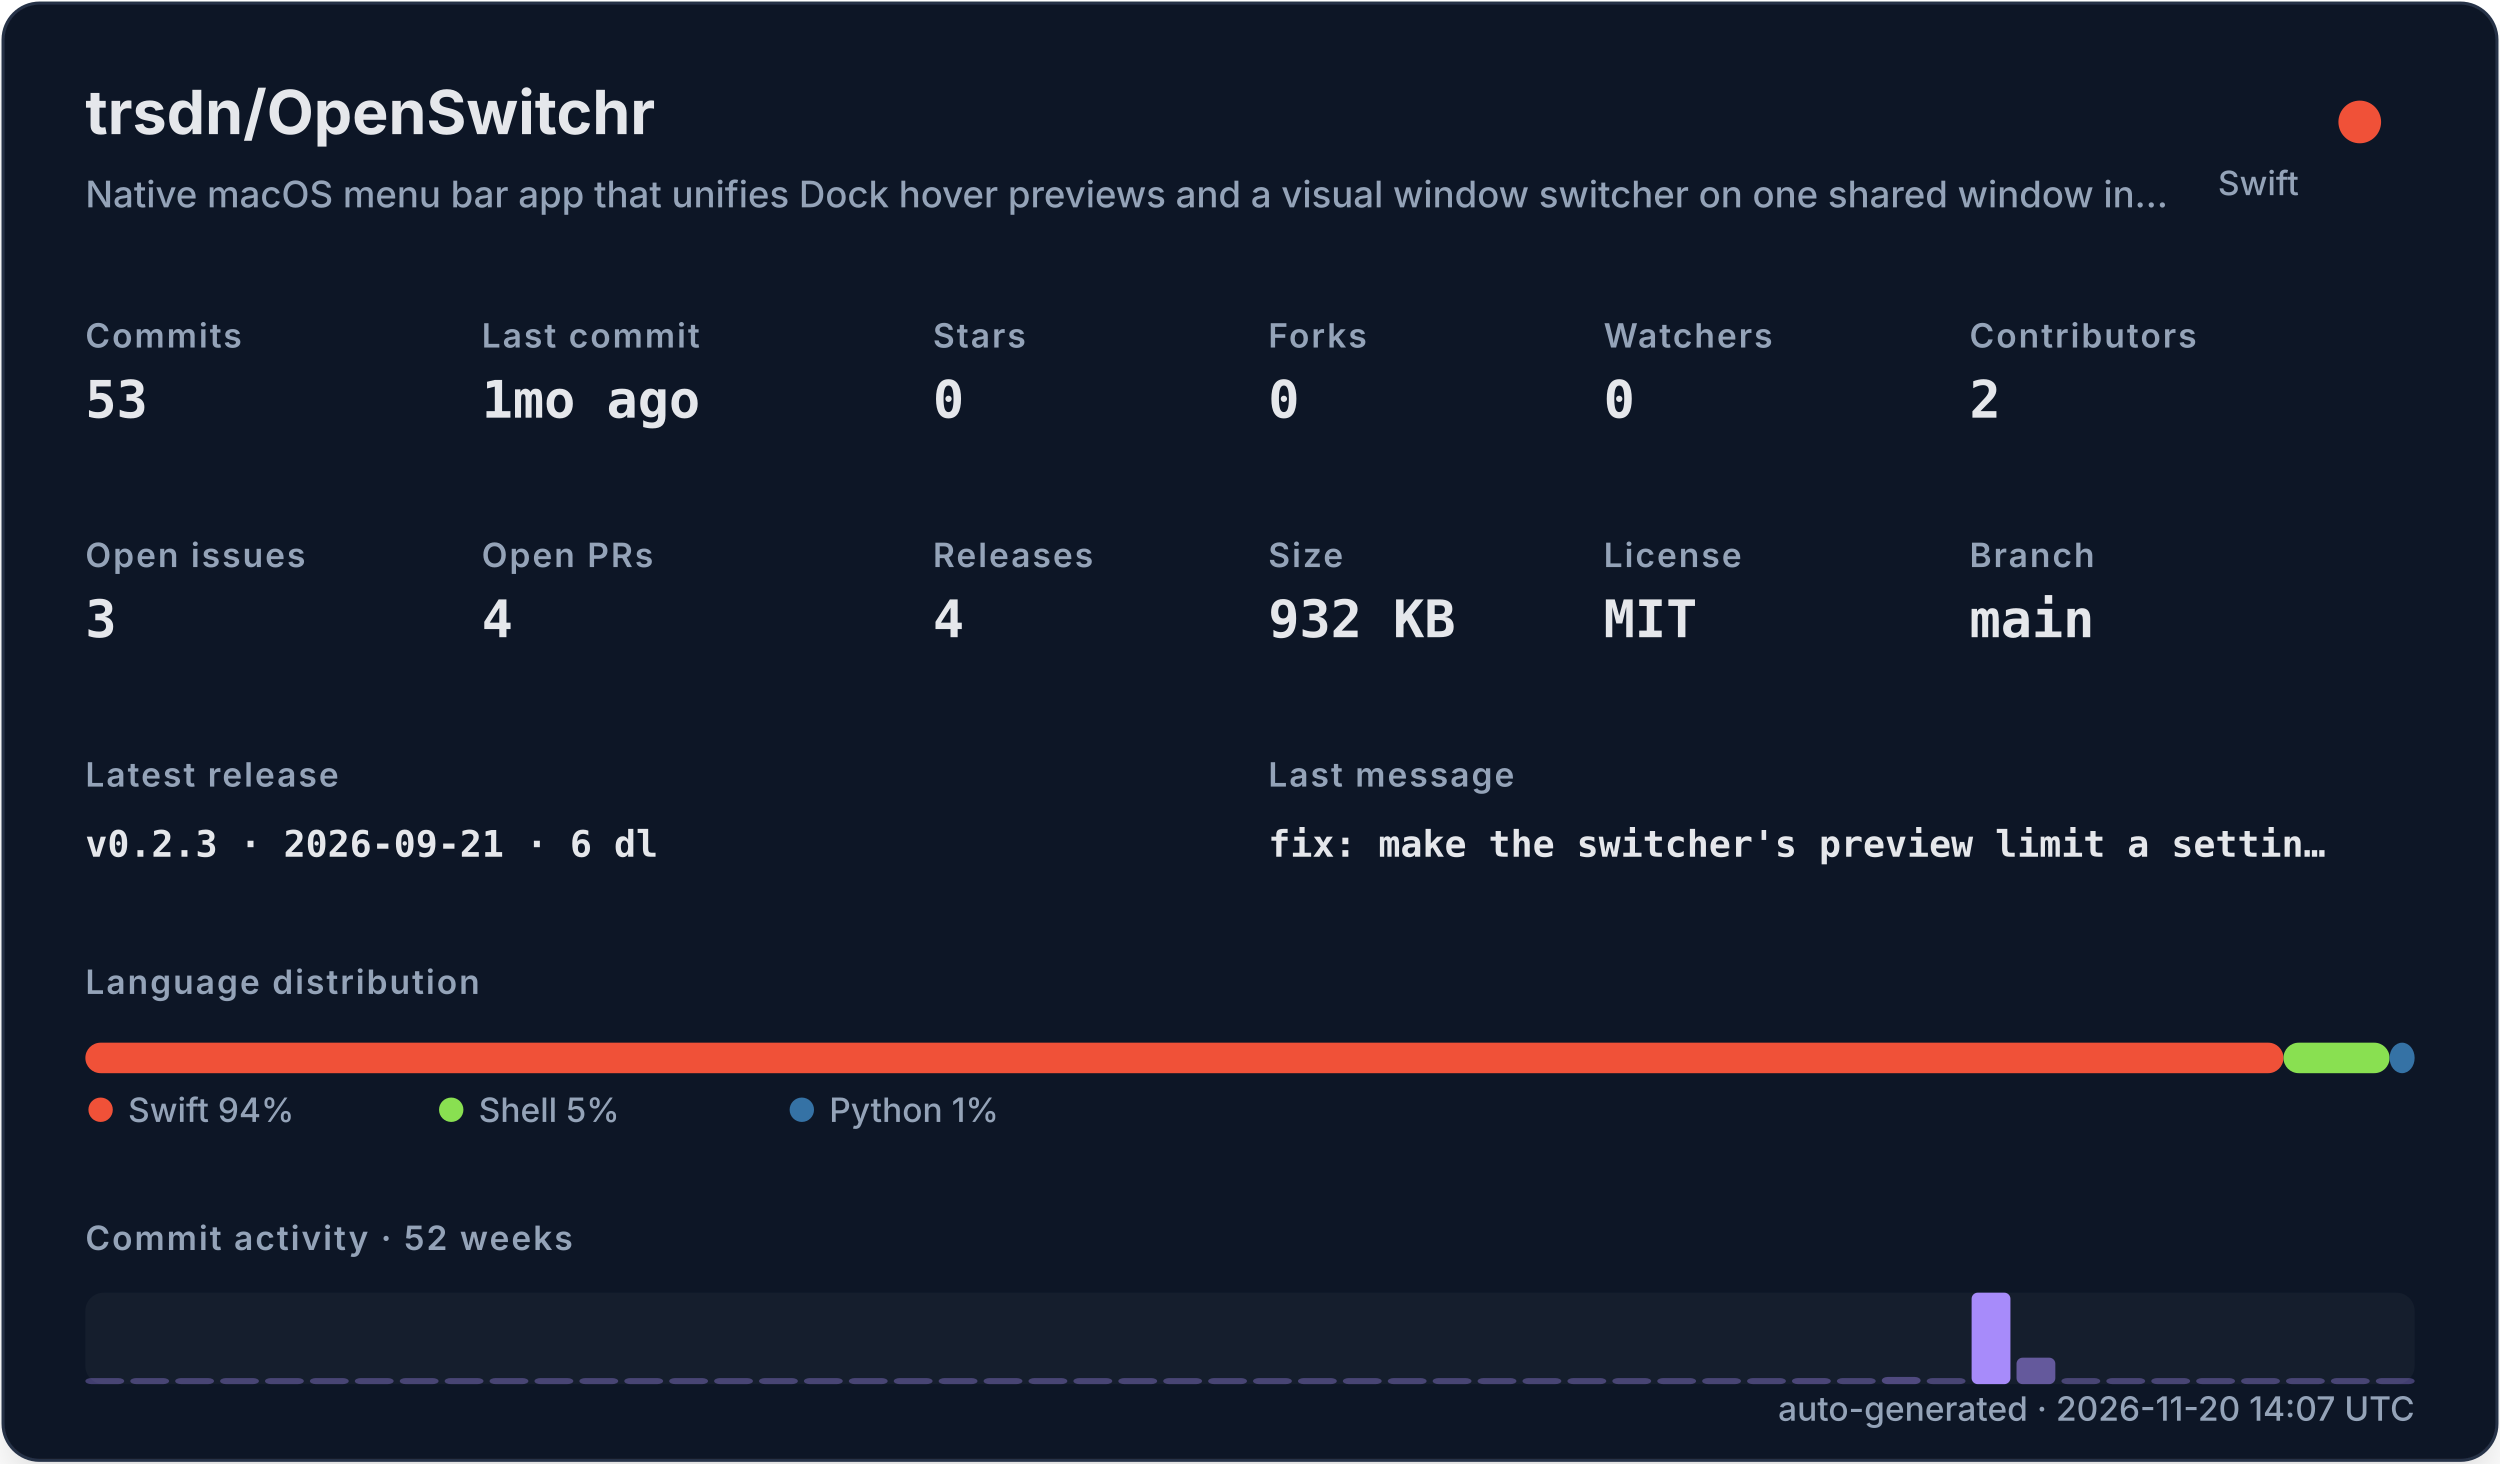
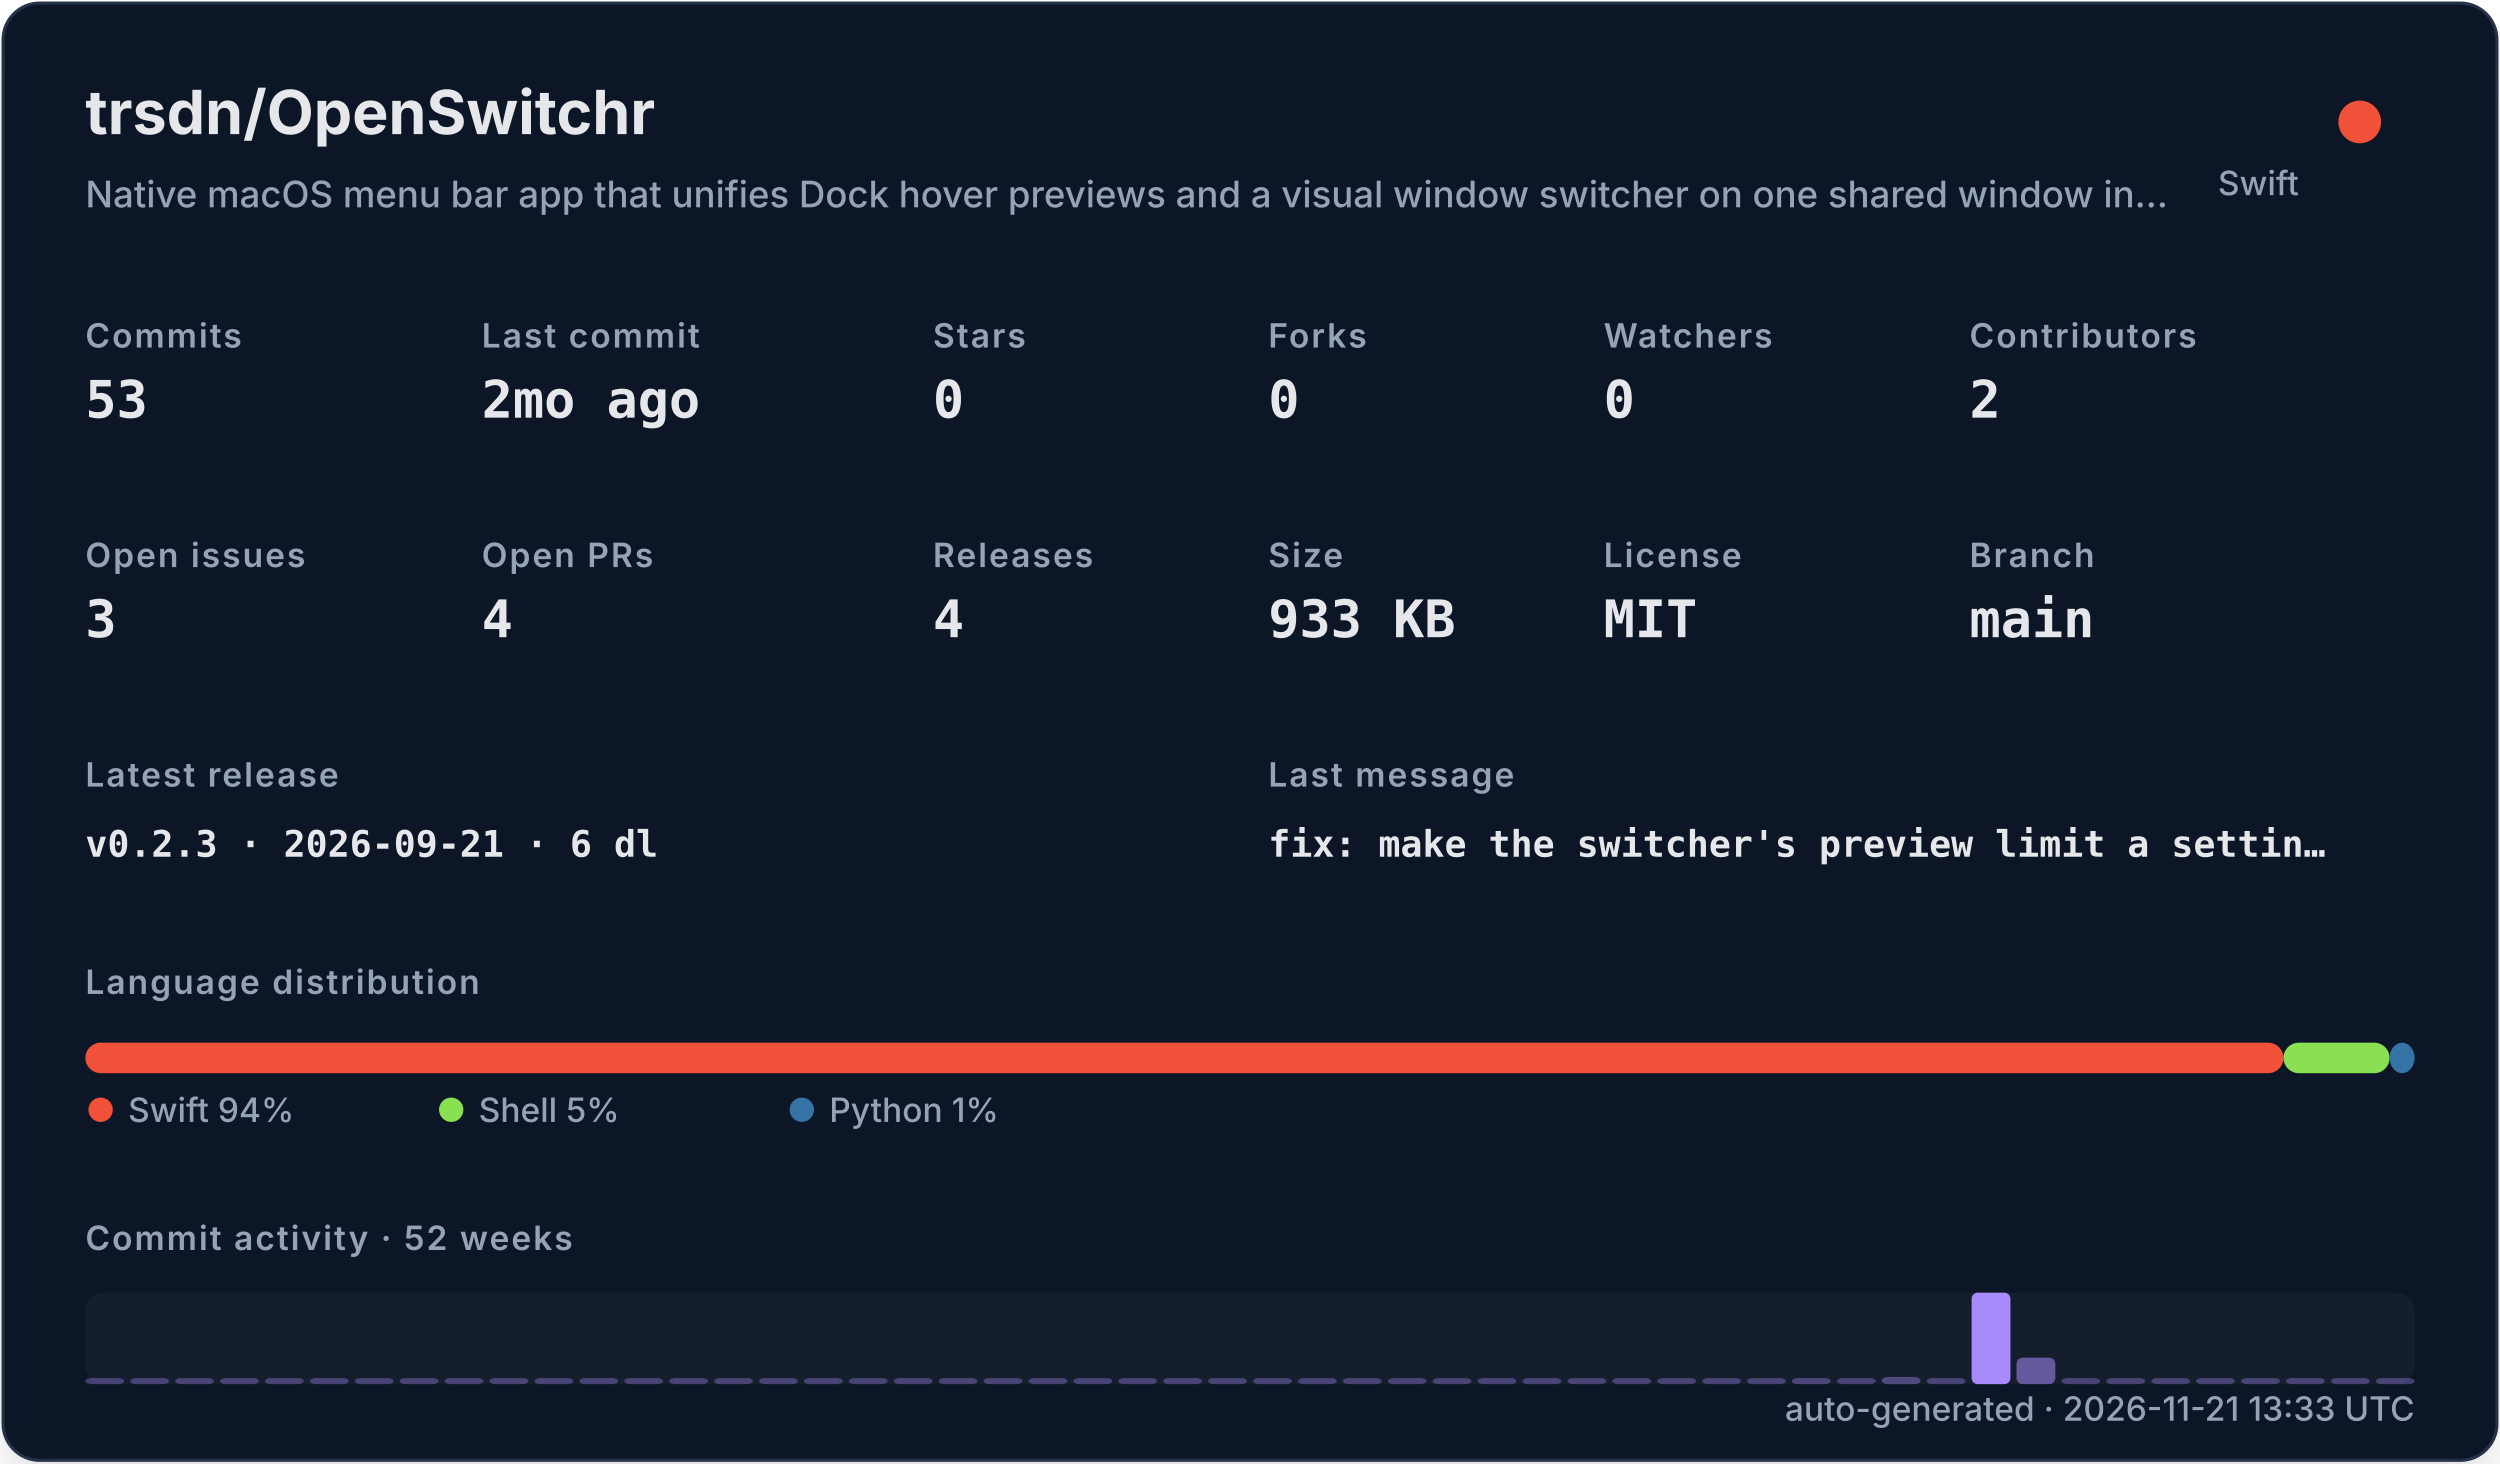
<svg xmlns="http://www.w3.org/2000/svg" width="820" height="480" viewBox="0 0 820 480" role="img">
  <defs>
    <filter id="shadow" x="-10%" y="-10%" width="120%" height="120%">
      <feDropShadow dx="0" dy="8" stdDeviation="10" flood-color="#000000" flood-opacity="0.16" />
    </filter>
    <style>
    .title { font: 700 20px -apple-system,BlinkMacSystemFont,"Segoe UI",sans-serif; fill: #e5e7eb; }
    .subtitle { font: 500 12px -apple-system,BlinkMacSystemFont,"Segoe UI",sans-serif; fill: #94a3b8; }
    .label { font: 600 11px -apple-system,BlinkMacSystemFont,"Segoe UI",sans-serif; fill: #94a3b8; text-transform: uppercase; letter-spacing: .06em; }
    .value { font: 700 17px ui-monospace,SFMono-Regular,Menlo,monospace; fill: #e5e7eb; }
    .small { font: 500 11px -apple-system,BlinkMacSystemFont,"Segoe UI",sans-serif; fill: #94a3b8; }
    .tiny { font: 500 10px -apple-system,BlinkMacSystemFont,"Segoe UI",sans-serif; fill: #94a3b8; }
    .mono { font: 650 12px ui-monospace,SFMono-Regular,Menlo,monospace; fill: #e5e7eb; }
  </style>
  </defs>
  <rect x="1" y="1" width="818" height="478" rx="12" fill="#111827" stroke="#263247" filter="url(#shadow)" />
  <text x="28" y="44" class="title">trsdn/OpenSwitchr</text>
  <text x="28" y="68" class="subtitle">Native macOS menu bar app that unifies Dock hover previews and a visual window switcher on one shared window in…</text>
  <circle cx="774" cy="40" r="7" fill="#F05138" />
  <text x="754" y="64" text-anchor="end" class="small">Swift</text>
  <text x="28" y="114" class="label">Commits</text>
  <text x="28" y="137" class="value">53</text>
  <text x="158" y="114" class="label">Last commit</text>
-   <text x="158" y="137" class="value">1mo ago</text>
+   <text x="158" y="137" class="value">2mo ago</text>
  <text x="306" y="114" class="label">Stars</text>
  <text x="306" y="137" class="value">0</text>
  <text x="416" y="114" class="label">Forks</text>
  <text x="416" y="137" class="value">0</text>
  <text x="526" y="114" class="label">Watchers</text>
  <text x="526" y="137" class="value">0</text>
  <text x="646" y="114" class="label">Contributors</text>
  <text x="646" y="137" class="value">2</text>
  <text x="28" y="186" class="label">Open issues</text>
  <text x="28" y="209" class="value">3</text>
  <text x="158" y="186" class="label">Open PRs</text>
  <text x="158" y="209" class="value">4</text>
  <text x="306" y="186" class="label">Releases</text>
  <text x="306" y="209" class="value">4</text>
  <text x="416" y="186" class="label">Size</text>
-   <text x="416" y="209" class="value">932 KB</text>
+   <text x="416" y="209" class="value">933 KB</text>
  <text x="526" y="186" class="label">License</text>
  <text x="526" y="209" class="value">MIT</text>
  <text x="646" y="186" class="label">Branch</text>
  <text x="646" y="209" class="value">main</text>
  <text x="28" y="258" class="label">Latest release</text>
  <text x="28" y="281" class="mono">v0.2.3 · 2026-09-21 · 6 dl</text>
  <text x="416" y="258" class="label">Last message</text>
  <text x="416" y="281" class="mono">fix: make the switcher's preview limit a settin…</text>
  <text x="28" y="326" class="label">Language distribution</text>
  <rect x="28.00" y="342" width="720.98" height="10" rx="5" fill="#F05138" />
  <rect x="748.98" y="342" width="34.80" height="10" rx="5" fill="#89e051" />
  <rect x="783.78" y="342" width="8.22" height="10" rx="5" fill="#3572A5" />
  <circle cx="33" cy="364" r="4" fill="#F05138" />
  <text x="42" y="368" class="small">Swift 94%</text>
  <circle cx="148" cy="364" r="4" fill="#89e051" />
  <text x="157" y="368" class="small">Shell 5%</text>
  <circle cx="263" cy="364" r="4" fill="#3572A5" />
  <text x="272" y="368" class="small">Python 1%</text>
  <text x="28" y="410" class="label">Commit activity · 52 weeks</text>
  <rect x="28" y="424" width="764" height="30" rx="6" fill="#1f2937" opacity=".42" />
  <rect x="28.00" y="452.00" width="12.73" height="2.00" rx="2" fill="#a78bfa" opacity="0.35" />
  <rect x="42.73" y="452.00" width="12.73" height="2.00" rx="2" fill="#a78bfa" opacity="0.35" />
  <rect x="57.46" y="452.00" width="12.73" height="2.00" rx="2" fill="#a78bfa" opacity="0.35" />
  <rect x="72.19" y="452.00" width="12.73" height="2.00" rx="2" fill="#a78bfa" opacity="0.35" />
  <rect x="86.92" y="452.00" width="12.73" height="2.00" rx="2" fill="#a78bfa" opacity="0.35" />
  <rect x="101.65" y="452.00" width="12.73" height="2.00" rx="2" fill="#a78bfa" opacity="0.35" />
  <rect x="116.38" y="452.00" width="12.73" height="2.00" rx="2" fill="#a78bfa" opacity="0.35" />
  <rect x="131.12" y="452.00" width="12.73" height="2.00" rx="2" fill="#a78bfa" opacity="0.35" />
  <rect x="145.85" y="452.00" width="12.73" height="2.00" rx="2" fill="#a78bfa" opacity="0.35" />
  <rect x="160.58" y="452.00" width="12.73" height="2.00" rx="2" fill="#a78bfa" opacity="0.35" />
  <rect x="175.31" y="452.00" width="12.73" height="2.00" rx="2" fill="#a78bfa" opacity="0.35" />
  <rect x="190.04" y="452.00" width="12.73" height="2.00" rx="2" fill="#a78bfa" opacity="0.35" />
  <rect x="204.77" y="452.00" width="12.73" height="2.00" rx="2" fill="#a78bfa" opacity="0.35" />
  <rect x="219.50" y="452.00" width="12.73" height="2.00" rx="2" fill="#a78bfa" opacity="0.35" />
  <rect x="234.23" y="452.00" width="12.73" height="2.00" rx="2" fill="#a78bfa" opacity="0.35" />
  <rect x="248.96" y="452.00" width="12.73" height="2.00" rx="2" fill="#a78bfa" opacity="0.35" />
  <rect x="263.69" y="452.00" width="12.73" height="2.00" rx="2" fill="#a78bfa" opacity="0.35" />
  <rect x="278.42" y="452.00" width="12.73" height="2.00" rx="2" fill="#a78bfa" opacity="0.35" />
  <rect x="293.15" y="452.00" width="12.73" height="2.00" rx="2" fill="#a78bfa" opacity="0.35" />
  <rect x="307.88" y="452.00" width="12.73" height="2.00" rx="2" fill="#a78bfa" opacity="0.35" />
  <rect x="322.62" y="452.00" width="12.73" height="2.00" rx="2" fill="#a78bfa" opacity="0.35" />
  <rect x="337.35" y="452.00" width="12.73" height="2.00" rx="2" fill="#a78bfa" opacity="0.35" />
  <rect x="352.08" y="452.00" width="12.73" height="2.00" rx="2" fill="#a78bfa" opacity="0.35" />
  <rect x="366.81" y="452.00" width="12.73" height="2.00" rx="2" fill="#a78bfa" opacity="0.35" />
  <rect x="381.54" y="452.00" width="12.73" height="2.00" rx="2" fill="#a78bfa" opacity="0.35" />
  <rect x="396.27" y="452.00" width="12.73" height="2.00" rx="2" fill="#a78bfa" opacity="0.35" />
  <rect x="411.00" y="452.00" width="12.73" height="2.00" rx="2" fill="#a78bfa" opacity="0.35" />
  <rect x="425.73" y="452.00" width="12.73" height="2.00" rx="2" fill="#a78bfa" opacity="0.35" />
  <rect x="440.46" y="452.00" width="12.73" height="2.00" rx="2" fill="#a78bfa" opacity="0.35" />
  <rect x="455.19" y="452.00" width="12.73" height="2.00" rx="2" fill="#a78bfa" opacity="0.35" />
  <rect x="469.92" y="452.00" width="12.73" height="2.00" rx="2" fill="#a78bfa" opacity="0.35" />
  <rect x="484.65" y="452.00" width="12.73" height="2.00" rx="2" fill="#a78bfa" opacity="0.35" />
  <rect x="499.38" y="452.00" width="12.73" height="2.00" rx="2" fill="#a78bfa" opacity="0.35" />
  <rect x="514.12" y="452.00" width="12.73" height="2.00" rx="2" fill="#a78bfa" opacity="0.35" />
  <rect x="528.85" y="452.00" width="12.73" height="2.00" rx="2" fill="#a78bfa" opacity="0.35" />
  <rect x="543.58" y="452.00" width="12.73" height="2.00" rx="2" fill="#a78bfa" opacity="0.35" />
  <rect x="558.31" y="452.00" width="12.73" height="2.00" rx="2" fill="#a78bfa" opacity="0.35" />
  <rect x="573.04" y="452.00" width="12.73" height="2.00" rx="2" fill="#a78bfa" opacity="0.35" />
  <rect x="587.77" y="452.00" width="12.73" height="2.00" rx="2" fill="#a78bfa" opacity="0.37" />
  <rect x="602.50" y="452.00" width="12.73" height="2.00" rx="2" fill="#a78bfa" opacity="0.35" />
  <rect x="617.23" y="451.63" width="12.73" height="2.37" rx="2" fill="#a78bfa" opacity="0.40" />
  <rect x="631.96" y="452.00" width="12.73" height="2.00" rx="2" fill="#a78bfa" opacity="0.35" />
  <rect x="646.69" y="424.00" width="12.73" height="30.00" rx="2" fill="#a78bfa" opacity="1.00" />
  <rect x="661.42" y="445.32" width="12.73" height="8.68" rx="2" fill="#a78bfa" opacity="0.54" />
  <rect x="676.15" y="452.00" width="12.73" height="2.00" rx="2" fill="#a78bfa" opacity="0.35" />
  <rect x="690.88" y="452.00" width="12.73" height="2.00" rx="2" fill="#a78bfa" opacity="0.35" />
  <rect x="705.62" y="452.00" width="12.73" height="2.00" rx="2" fill="#a78bfa" opacity="0.35" />
  <rect x="720.35" y="452.00" width="12.73" height="2.00" rx="2" fill="#a78bfa" opacity="0.35" />
  <rect x="735.08" y="452.00" width="12.73" height="2.00" rx="2" fill="#a78bfa" opacity="0.35" />
  <rect x="749.81" y="452.00" width="12.73" height="2.00" rx="2" fill="#a78bfa" opacity="0.35" />
  <rect x="764.54" y="452.00" width="12.73" height="2.00" rx="2" fill="#a78bfa" opacity="0.35" />
  <rect x="779.27" y="452.00" width="12.73" height="2.00" rx="2" fill="#a78bfa" opacity="0.35" />
-   <text x="792" y="466" text-anchor="end" class="small">auto-generated · 2026-11-20 14:07 UTC</text>
+   <text x="792" y="466" text-anchor="end" class="small">auto-generated · 2026-11-21 13:33 UTC</text>
</svg>
